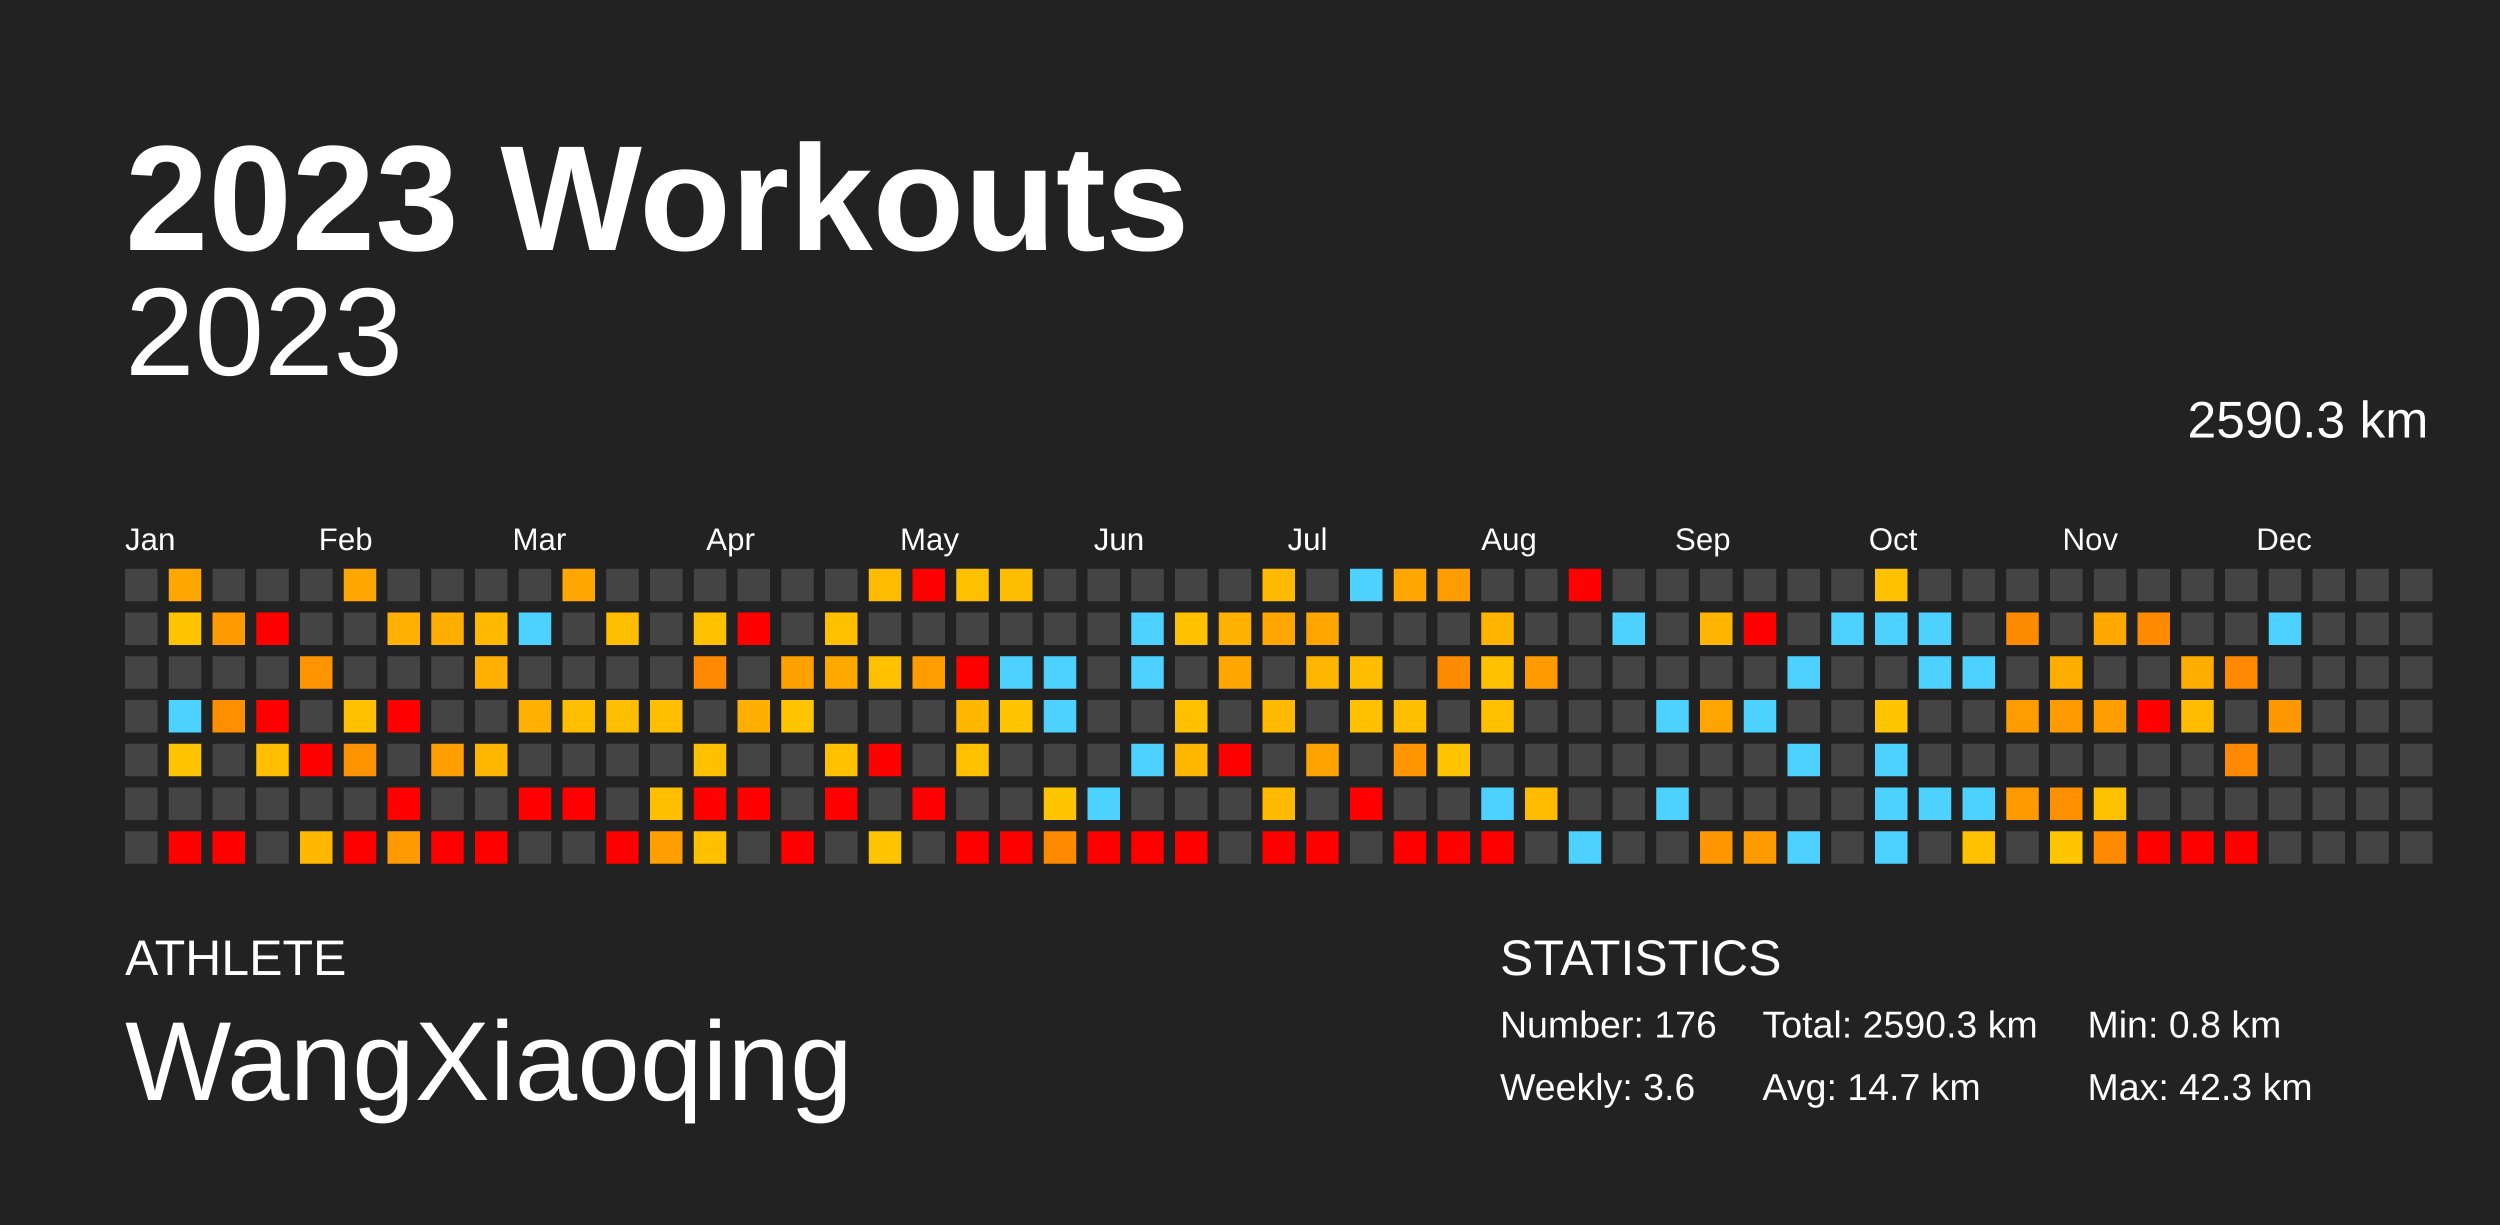
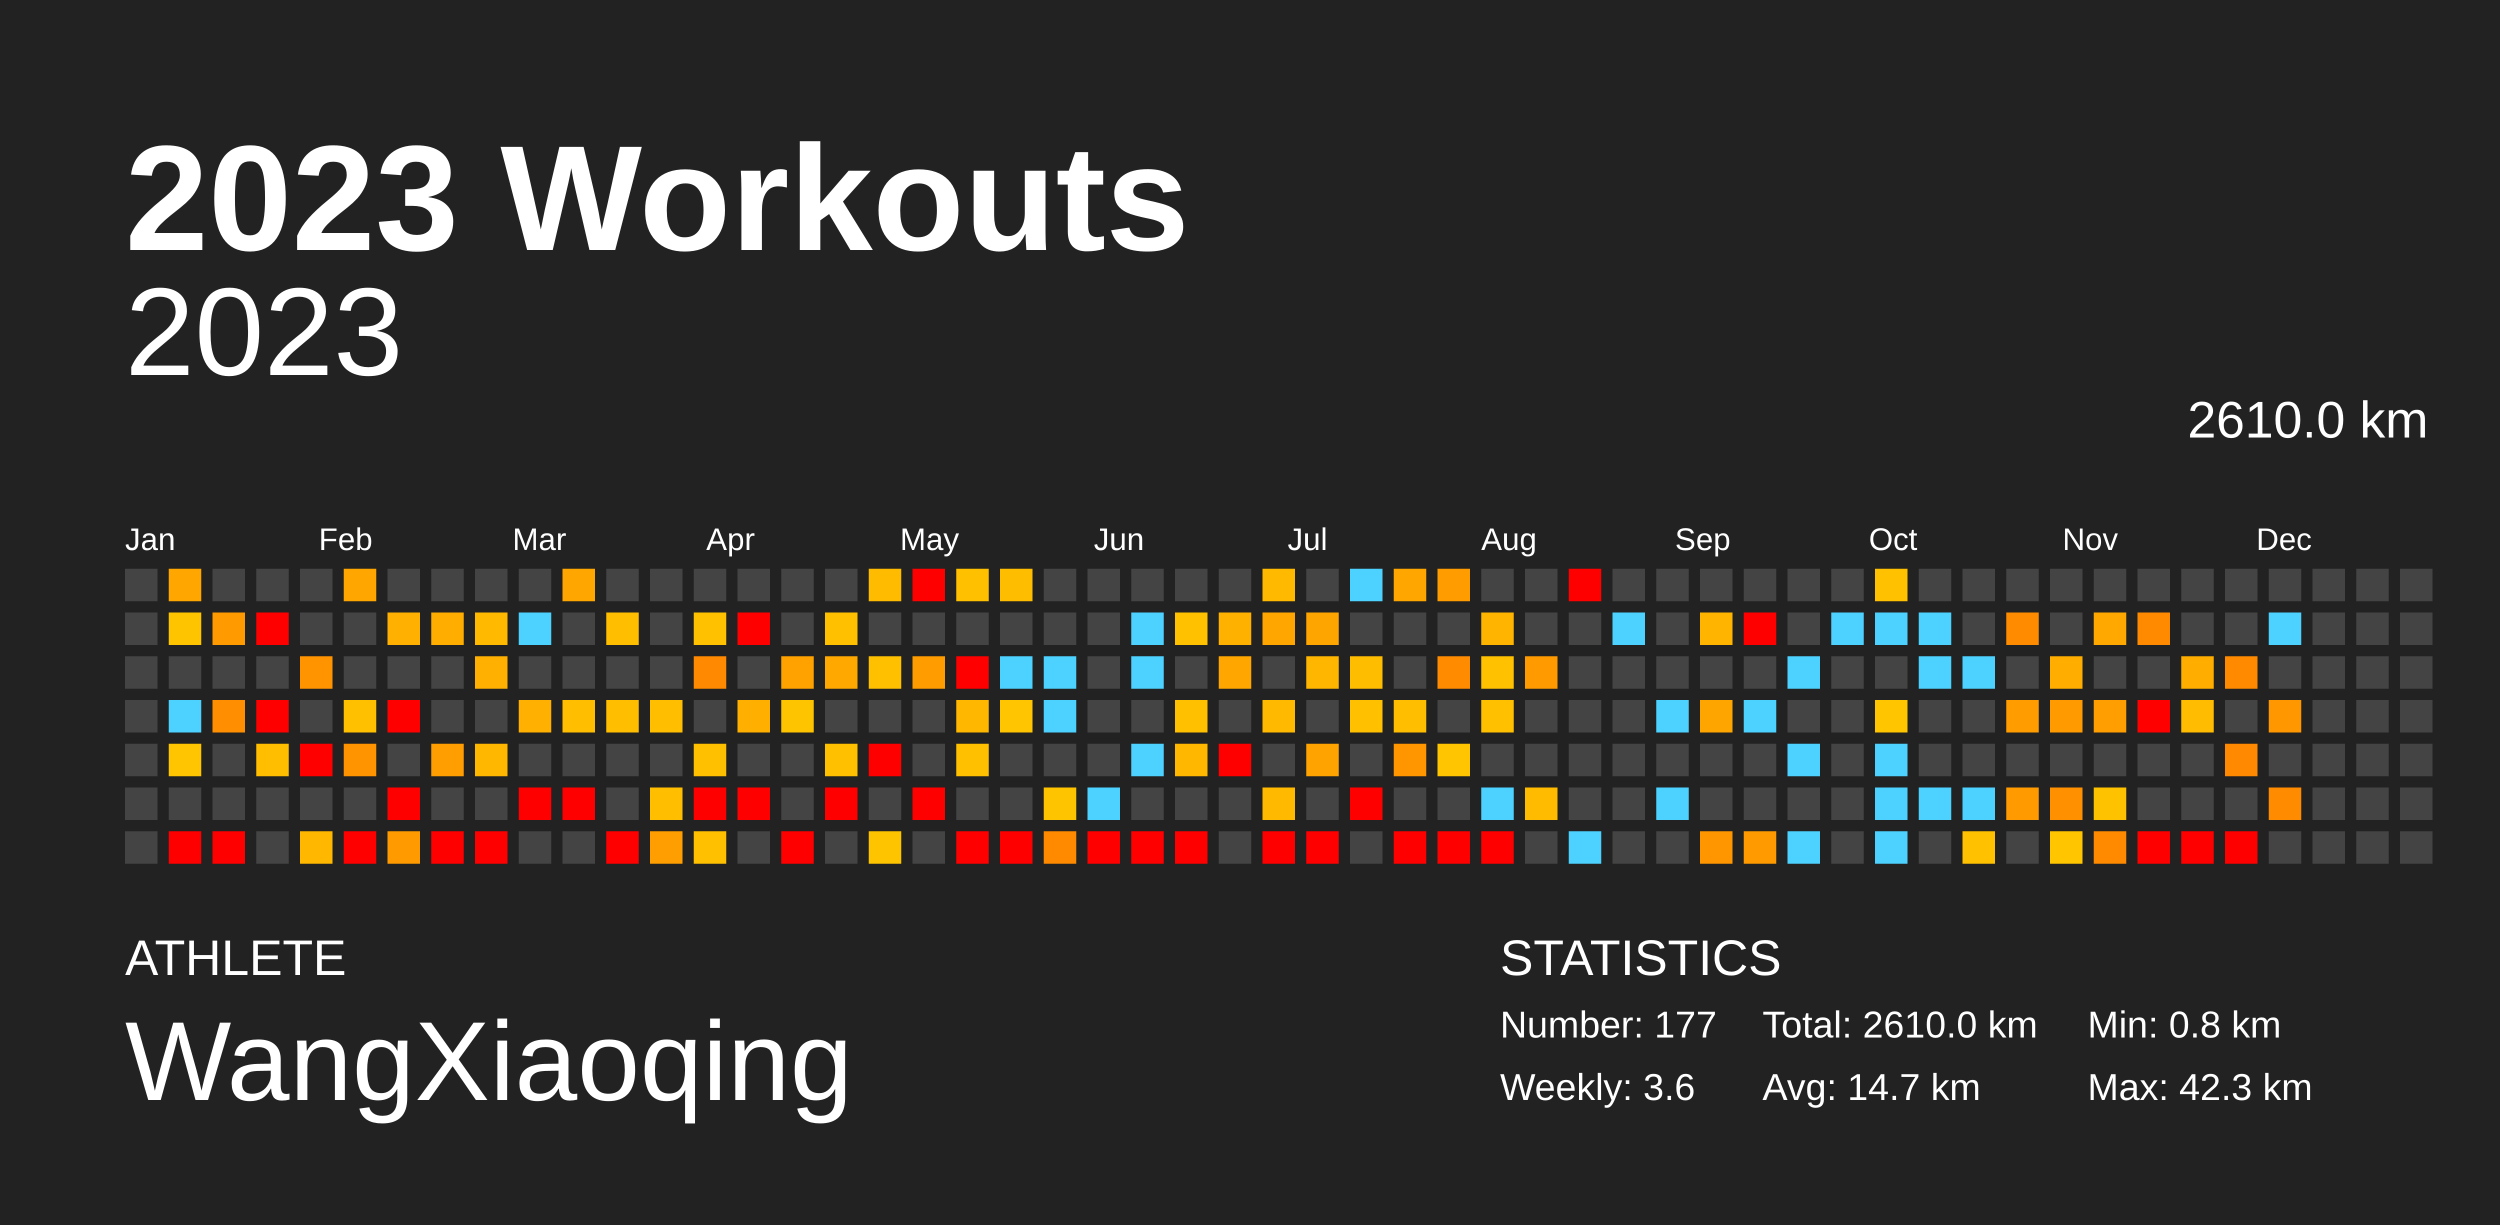
<svg xmlns="http://www.w3.org/2000/svg" baseProfile="full" height="98mm" version="1.1" viewBox="0,0,200,98" width="200mm">
  <defs />
  <rect fill="#222222" height="98" width="200" x="0" y="0" />
  <text fill="#FFFFFF" style="font-size:12px; font-family:Arial; font-weight:bold;" x="10" y="20">2023 Workouts</text>
  <text fill="#FFFFFF" style="font-size:4px; font-family:Arial" x="10" y="78">ATHLETE</text>
  <text fill="#FFFFFF" style="font-size:9px; font-family:Arial" x="10" y="88">WangXiaoqing</text>
  <text fill="#FFFFFF" style="font-size:4px; font-family:Arial" x="120" y="78">STATISTICS</text>
-   <text fill="#FFFFFF" style="font-size:3px; font-family:Arial" x="120" y="83">Number: 176</text>
+   <text fill="#FFFFFF" style="font-size:3px; font-family:Arial" x="120" y="83">Number: 177</text>
  <text fill="#FFFFFF" style="font-size:3px; font-family:Arial" x="120" y="88">Weekly: 3.6</text>
-   <text fill="#FFFFFF" style="font-size:3px; font-family:Arial" x="141" y="83">Total: 2590.3 km</text>
+   <text fill="#FFFFFF" style="font-size:3px; font-family:Arial" x="141" y="83">Total: 2610.0 km</text>
  <text fill="#FFFFFF" style="font-size:3px; font-family:Arial" x="141" y="88">Avg: 14.7 km</text>
  <text fill="#FFFFFF" style="font-size:3px; font-family:Arial" x="167" y="83">Min: 0.8 km</text>
  <text fill="#FFFFFF" style="font-size:3px; font-family:Arial" x="167" y="88">Max: 42.3 km</text>
  <text alignment-baseline="hanging" fill="#FFFFFF" style="font-size:10.0px; font-family:Arial;" x="10" y="30">2023</text>
-   <text alignment-baseline="hanging" fill="#FFFFFF" style="font-size:4.125px; font-family:Arial;" x="175" y="35">2590.3 km</text>
+   <text alignment-baseline="hanging" fill="#FFFFFF" style="font-size:4.125px; font-family:Arial;" x="175" y="35">2610.0 km</text>
  <text fill="#FFFFFF" style="font-size:2.5px; font-family:Arial" x="10.0" y="44">Jan</text>
  <text fill="#FFFFFF" style="font-size:2.5px; font-family:Arial" x="25.5" y="44">Feb</text>
  <text fill="#FFFFFF" style="font-size:2.5px; font-family:Arial" x="41.0" y="44">Mar</text>
  <text fill="#FFFFFF" style="font-size:2.5px; font-family:Arial" x="56.5" y="44">Apr</text>
  <text fill="#FFFFFF" style="font-size:2.5px; font-family:Arial" x="72.0" y="44">May</text>
  <text fill="#FFFFFF" style="font-size:2.5px; font-family:Arial" x="87.5" y="44">Jun</text>
  <text fill="#FFFFFF" style="font-size:2.5px; font-family:Arial" x="103.0" y="44">Jul</text>
  <text fill="#FFFFFF" style="font-size:2.5px; font-family:Arial" x="118.5" y="44">Aug</text>
  <text fill="#FFFFFF" style="font-size:2.5px; font-family:Arial" x="134.0" y="44">Sep</text>
  <text fill="#FFFFFF" style="font-size:2.5px; font-family:Arial" x="149.5" y="44">Oct</text>
  <text fill="#FFFFFF" style="font-size:2.5px; font-family:Arial" x="165.0" y="44">Nov</text>
  <text fill="#FFFFFF" style="font-size:2.5px; font-family:Arial" x="180.5" y="44">Dec</text>
  <rect fill="#444444" height="2.6" width="2.6" x="10.0" y="45.5" />
  <rect fill="#444444" height="2.6" width="2.6" x="10.0" y="49.0" />
  <rect fill="#444444" height="2.6" width="2.6" x="10.0" y="52.5" />
  <rect fill="#444444" height="2.6" width="2.6" x="10.0" y="56.0" />
  <rect fill="#444444" height="2.6" width="2.6" x="10.0" y="59.5" />
  <rect fill="#444444" height="2.6" width="2.6" x="10.0" y="63.0" />
  <rect fill="#444444" height="2.6" width="2.6" x="10.0" y="66.5" />
  <rect fill="#ffa700" height="2.6" width="2.6" x="13.5" y="45.5" />
  <rect fill="#ffc400" height="2.6" width="2.6" x="13.5" y="49.0" />
  <rect fill="#444444" height="2.6" width="2.6" x="13.5" y="52.5" />
  <rect fill="#4dd2ff" height="2.6" width="2.6" x="13.5" y="56.0" />
  <rect fill="#ffc500" height="2.6" width="2.6" x="13.5" y="59.5" />
  <rect fill="#444444" height="2.6" width="2.6" x="13.5" y="63.0" />
  <rect fill="red" height="2.6" width="2.6" x="13.5" y="66.5" />
  <rect fill="#444444" height="2.6" width="2.6" x="17.0" y="45.5" />
  <rect fill="#ff9a00" height="2.6" width="2.6" x="17.0" y="49.0" />
  <rect fill="#444444" height="2.6" width="2.6" x="17.0" y="52.5" />
  <rect fill="#ff8f00" height="2.6" width="2.6" x="17.0" y="56.0" />
  <rect fill="#444444" height="2.6" width="2.6" x="17.0" y="59.5" />
  <rect fill="#444444" height="2.6" width="2.6" x="17.0" y="63.0" />
  <rect fill="red" height="2.6" width="2.6" x="17.0" y="66.5" />
  <rect fill="#444444" height="2.6" width="2.6" x="20.5" y="45.5" />
  <rect fill="red" height="2.6" width="2.6" x="20.5" y="49.0" />
  <rect fill="#444444" height="2.6" width="2.6" x="20.5" y="52.5" />
  <rect fill="red" height="2.6" width="2.6" x="20.5" y="56.0" />
  <rect fill="#ffbe00" height="2.6" width="2.6" x="20.5" y="59.5" />
  <rect fill="#444444" height="2.6" width="2.6" x="20.5" y="63.0" />
  <rect fill="#444444" height="2.6" width="2.6" x="20.5" y="66.5" />
  <rect fill="#444444" height="2.6" width="2.6" x="24.0" y="45.5" />
  <rect fill="#444444" height="2.6" width="2.6" x="24.0" y="49.0" />
  <rect fill="#ff9300" height="2.6" width="2.6" x="24.0" y="52.5" />
  <rect fill="#444444" height="2.6" width="2.6" x="24.0" y="56.0" />
  <rect fill="red" height="2.6" width="2.6" x="24.0" y="59.5" />
  <rect fill="#444444" height="2.6" width="2.6" x="24.0" y="63.0" />
  <rect fill="#ffb700" height="2.6" width="2.6" x="24.0" y="66.5" />
  <rect fill="#ffa700" height="2.6" width="2.6" x="27.5" y="45.5" />
  <rect fill="#444444" height="2.6" width="2.6" x="27.5" y="49.0" />
  <rect fill="#444444" height="2.6" width="2.6" x="27.5" y="52.5" />
  <rect fill="#ffc000" height="2.6" width="2.6" x="27.5" y="56.0" />
  <rect fill="#ff9300" height="2.6" width="2.6" x="27.5" y="59.5" />
  <rect fill="#444444" height="2.6" width="2.6" x="27.5" y="63.0" />
  <rect fill="red" height="2.6" width="2.6" x="27.5" y="66.5" />
  <rect fill="#444444" height="2.6" width="2.6" x="31.0" y="45.5" />
  <rect fill="#ffb000" height="2.6" width="2.6" x="31.0" y="49.0" />
  <rect fill="#444444" height="2.6" width="2.6" x="31.0" y="52.5" />
  <rect fill="red" height="2.6" width="2.6" x="31.0" y="56.0" />
  <rect fill="#444444" height="2.6" width="2.6" x="31.0" y="59.5" />
  <rect fill="red" height="2.6" width="2.6" x="31.0" y="63.0" />
  <rect fill="#ff9b00" height="2.6" width="2.6" x="31.0" y="66.5" />
  <rect fill="#444444" height="2.6" width="2.6" x="34.5" y="45.5" />
  <rect fill="#ffae00" height="2.6" width="2.6" x="34.5" y="49.0" />
  <rect fill="#444444" height="2.6" width="2.6" x="34.5" y="52.5" />
  <rect fill="#444444" height="2.6" width="2.6" x="34.5" y="56.0" />
  <rect fill="#ff9e00" height="2.6" width="2.6" x="34.5" y="59.5" />
  <rect fill="#444444" height="2.6" width="2.6" x="34.5" y="63.0" />
  <rect fill="red" height="2.6" width="2.6" x="34.5" y="66.5" />
  <rect fill="#444444" height="2.6" width="2.6" x="38.0" y="45.5" />
  <rect fill="#ffba00" height="2.6" width="2.6" x="38.0" y="49.0" />
  <rect fill="#ffb000" height="2.6" width="2.6" x="38.0" y="52.5" />
  <rect fill="#444444" height="2.6" width="2.6" x="38.0" y="56.0" />
  <rect fill="#ffb700" height="2.6" width="2.6" x="38.0" y="59.5" />
  <rect fill="#444444" height="2.6" width="2.6" x="38.0" y="63.0" />
  <rect fill="red" height="2.6" width="2.6" x="38.0" y="66.5" />
  <rect fill="#444444" height="2.6" width="2.6" x="41.5" y="45.5" />
  <rect fill="#4dd2ff" height="2.6" width="2.6" x="41.5" y="49.0" />
  <rect fill="#444444" height="2.6" width="2.6" x="41.5" y="52.5" />
  <rect fill="#ffb000" height="2.6" width="2.6" x="41.5" y="56.0" />
  <rect fill="#444444" height="2.6" width="2.6" x="41.5" y="59.5" />
  <rect fill="red" height="2.6" width="2.6" x="41.5" y="63.0" />
  <rect fill="#444444" height="2.6" width="2.6" x="41.5" y="66.5" />
  <rect fill="#ffa700" height="2.6" width="2.6" x="45.0" y="45.5" />
  <rect fill="#444444" height="2.6" width="2.6" x="45.0" y="49.0" />
  <rect fill="#444444" height="2.6" width="2.6" x="45.0" y="52.5" />
  <rect fill="#ffbf00" height="2.6" width="2.6" x="45.0" y="56.0" />
  <rect fill="#444444" height="2.6" width="2.6" x="45.0" y="59.5" />
  <rect fill="red" height="2.6" width="2.6" x="45.0" y="63.0" />
  <rect fill="#444444" height="2.6" width="2.6" x="45.0" y="66.5" />
  <rect fill="#444444" height="2.6" width="2.6" x="48.5" y="45.5" />
  <rect fill="#ffbe00" height="2.6" width="2.6" x="48.5" y="49.0" />
  <rect fill="#444444" height="2.6" width="2.6" x="48.5" y="52.5" />
  <rect fill="#ffbf00" height="2.6" width="2.6" x="48.5" y="56.0" />
  <rect fill="#444444" height="2.6" width="2.6" x="48.5" y="59.5" />
  <rect fill="#444444" height="2.6" width="2.6" x="48.5" y="63.0" />
  <rect fill="red" height="2.6" width="2.6" x="48.5" y="66.5" />
  <rect fill="#444444" height="2.6" width="2.6" x="52.0" y="45.5" />
  <rect fill="#444444" height="2.6" width="2.6" x="52.0" y="49.0" />
  <rect fill="#444444" height="2.6" width="2.6" x="52.0" y="52.5" />
  <rect fill="#ffbf00" height="2.6" width="2.6" x="52.0" y="56.0" />
  <rect fill="#444444" height="2.6" width="2.6" x="52.0" y="59.5" />
  <rect fill="#ffbf00" height="2.6" width="2.6" x="52.0" y="63.0" />
  <rect fill="#ff9e00" height="2.6" width="2.6" x="52.0" y="66.5" />
  <rect fill="#444444" height="2.6" width="2.6" x="55.5" y="45.5" />
  <rect fill="#ffc100" height="2.6" width="2.6" x="55.5" y="49.0" />
  <rect fill="#ff8900" height="2.6" width="2.6" x="55.5" y="52.5" />
  <rect fill="#444444" height="2.6" width="2.6" x="55.5" y="56.0" />
  <rect fill="#ffc000" height="2.6" width="2.6" x="55.5" y="59.5" />
  <rect fill="red" height="2.6" width="2.6" x="55.5" y="63.0" />
  <rect fill="#ffc000" height="2.6" width="2.6" x="55.5" y="66.5" />
  <rect fill="#444444" height="2.6" width="2.6" x="59.0" y="45.5" />
  <rect fill="red" height="2.6" width="2.6" x="59.0" y="49.0" />
  <rect fill="#444444" height="2.6" width="2.6" x="59.0" y="52.5" />
  <rect fill="#ffaf00" height="2.6" width="2.6" x="59.0" y="56.0" />
  <rect fill="#444444" height="2.6" width="2.6" x="59.0" y="59.5" />
  <rect fill="red" height="2.6" width="2.6" x="59.0" y="63.0" />
  <rect fill="#444444" height="2.6" width="2.6" x="59.0" y="66.5" />
  <rect fill="#444444" height="2.6" width="2.6" x="62.5" y="45.5" />
  <rect fill="#444444" height="2.6" width="2.6" x="62.5" y="49.0" />
  <rect fill="#ffa200" height="2.6" width="2.6" x="62.5" y="52.5" />
  <rect fill="#ffc400" height="2.6" width="2.6" x="62.5" y="56.0" />
  <rect fill="#444444" height="2.6" width="2.6" x="62.5" y="59.5" />
  <rect fill="#444444" height="2.6" width="2.6" x="62.5" y="63.0" />
  <rect fill="red" height="2.6" width="2.6" x="62.5" y="66.5" />
  <rect fill="#444444" height="2.6" width="2.6" x="66.0" y="45.5" />
  <rect fill="#ffc000" height="2.6" width="2.6" x="66.0" y="49.0" />
  <rect fill="#ffa900" height="2.6" width="2.6" x="66.0" y="52.5" />
  <rect fill="#444444" height="2.6" width="2.6" x="66.0" y="56.0" />
  <rect fill="#ffc000" height="2.6" width="2.6" x="66.0" y="59.5" />
  <rect fill="red" height="2.6" width="2.6" x="66.0" y="63.0" />
  <rect fill="#444444" height="2.6" width="2.6" x="66.0" y="66.5" />
  <rect fill="#ffbb00" height="2.6" width="2.6" x="69.5" y="45.5" />
  <rect fill="#444444" height="2.6" width="2.6" x="69.5" y="49.0" />
  <rect fill="#ffc000" height="2.6" width="2.6" x="69.5" y="52.5" />
  <rect fill="#444444" height="2.6" width="2.6" x="69.5" y="56.0" />
  <rect fill="red" height="2.6" width="2.6" x="69.5" y="59.5" />
  <rect fill="#444444" height="2.6" width="2.6" x="69.5" y="63.0" />
  <rect fill="#ffc400" height="2.6" width="2.6" x="69.5" y="66.5" />
  <rect fill="red" height="2.6" width="2.6" x="73.0" y="45.5" />
  <rect fill="#444444" height="2.6" width="2.6" x="73.0" y="49.0" />
  <rect fill="#ff9c00" height="2.6" width="2.6" x="73.0" y="52.5" />
  <rect fill="#444444" height="2.6" width="2.6" x="73.0" y="56.0" />
  <rect fill="#444444" height="2.6" width="2.6" x="73.0" y="59.5" />
  <rect fill="red" height="2.6" width="2.6" x="73.0" y="63.0" />
  <rect fill="#444444" height="2.6" width="2.6" x="73.0" y="66.5" />
  <rect fill="#ffc000" height="2.6" width="2.6" x="76.5" y="45.5" />
  <rect fill="#444444" height="2.6" width="2.6" x="76.5" y="49.0" />
  <rect fill="red" height="2.6" width="2.6" x="76.5" y="52.5" />
  <rect fill="#ffb700" height="2.6" width="2.6" x="76.5" y="56.0" />
  <rect fill="#ffc000" height="2.6" width="2.6" x="76.5" y="59.5" />
  <rect fill="#444444" height="2.6" width="2.6" x="76.5" y="63.0" />
  <rect fill="red" height="2.6" width="2.6" x="76.5" y="66.5" />
  <rect fill="#ffbd00" height="2.6" width="2.6" x="80.0" y="45.5" />
  <rect fill="#444444" height="2.6" width="2.6" x="80.0" y="49.0" />
  <rect fill="#4dd2ff" height="2.6" width="2.6" x="80.0" y="52.5" />
  <rect fill="#ffc500" height="2.6" width="2.6" x="80.0" y="56.0" />
  <rect fill="#444444" height="2.6" width="2.6" x="80.0" y="59.5" />
  <rect fill="#444444" height="2.6" width="2.6" x="80.0" y="63.0" />
  <rect fill="red" height="2.6" width="2.6" x="80.0" y="66.5" />
  <rect fill="#444444" height="2.6" width="2.6" x="83.5" y="45.5" />
  <rect fill="#444444" height="2.6" width="2.6" x="83.5" y="49.0" />
  <rect fill="#4dd2ff" height="2.6" width="2.6" x="83.5" y="52.5" />
  <rect fill="#4dd2ff" height="2.6" width="2.6" x="83.5" y="56.0" />
  <rect fill="#444444" height="2.6" width="2.6" x="83.5" y="59.5" />
  <rect fill="#ffc400" height="2.6" width="2.6" x="83.5" y="63.0" />
  <rect fill="#ff8a00" height="2.6" width="2.6" x="83.5" y="66.5" />
  <rect fill="#444444" height="2.6" width="2.6" x="87.0" y="45.5" />
  <rect fill="#444444" height="2.6" width="2.6" x="87.0" y="49.0" />
  <rect fill="#444444" height="2.6" width="2.6" x="87.0" y="52.5" />
  <rect fill="#444444" height="2.6" width="2.6" x="87.0" y="56.0" />
  <rect fill="#444444" height="2.6" width="2.6" x="87.0" y="59.5" />
  <rect fill="#4dd2ff" height="2.6" width="2.6" x="87.0" y="63.0" />
  <rect fill="red" height="2.6" width="2.6" x="87.0" y="66.5" />
  <rect fill="#444444" height="2.6" width="2.6" x="90.5" y="45.5" />
  <rect fill="#4dd2ff" height="2.6" width="2.6" x="90.5" y="49.0" />
  <rect fill="#4dd2ff" height="2.6" width="2.6" x="90.5" y="52.5" />
  <rect fill="#444444" height="2.6" width="2.6" x="90.5" y="56.0" />
  <rect fill="#4dd2ff" height="2.6" width="2.6" x="90.5" y="59.5" />
  <rect fill="#444444" height="2.6" width="2.6" x="90.5" y="63.0" />
  <rect fill="red" height="2.6" width="2.6" x="90.5" y="66.5" />
  <rect fill="#444444" height="2.6" width="2.6" x="94.0" y="45.5" />
  <rect fill="#ffc100" height="2.6" width="2.6" x="94.0" y="49.0" />
  <rect fill="#444444" height="2.6" width="2.6" x="94.0" y="52.5" />
  <rect fill="#ffc000" height="2.6" width="2.6" x="94.0" y="56.0" />
  <rect fill="#ffb700" height="2.6" width="2.6" x="94.0" y="59.5" />
  <rect fill="#444444" height="2.6" width="2.6" x="94.0" y="63.0" />
  <rect fill="red" height="2.6" width="2.6" x="94.0" y="66.5" />
  <rect fill="#444444" height="2.6" width="2.6" x="97.5" y="45.5" />
  <rect fill="#ffb100" height="2.6" width="2.6" x="97.5" y="49.0" />
  <rect fill="#ffa700" height="2.6" width="2.6" x="97.5" y="52.5" />
  <rect fill="#444444" height="2.6" width="2.6" x="97.5" y="56.0" />
  <rect fill="red" height="2.6" width="2.6" x="97.5" y="59.5" />
  <rect fill="#444444" height="2.6" width="2.6" x="97.5" y="63.0" />
  <rect fill="#444444" height="2.6" width="2.6" x="97.5" y="66.5" />
  <rect fill="#ffba00" height="2.6" width="2.6" x="101.0" y="45.5" />
  <rect fill="#ffa700" height="2.6" width="2.6" x="101.0" y="49.0" />
  <rect fill="#444444" height="2.6" width="2.6" x="101.0" y="52.5" />
  <rect fill="#ffba00" height="2.6" width="2.6" x="101.0" y="56.0" />
  <rect fill="#444444" height="2.6" width="2.6" x="101.0" y="59.5" />
  <rect fill="#ffba00" height="2.6" width="2.6" x="101.0" y="63.0" />
  <rect fill="red" height="2.6" width="2.6" x="101.0" y="66.5" />
  <rect fill="#444444" height="2.6" width="2.6" x="104.5" y="45.5" />
  <rect fill="#ffa500" height="2.6" width="2.6" x="104.5" y="49.0" />
  <rect fill="#ffb600" height="2.6" width="2.6" x="104.5" y="52.5" />
  <rect fill="#444444" height="2.6" width="2.6" x="104.5" y="56.0" />
  <rect fill="#ffa300" height="2.6" width="2.6" x="104.5" y="59.5" />
  <rect fill="#444444" height="2.6" width="2.6" x="104.5" y="63.0" />
  <rect fill="red" height="2.6" width="2.6" x="104.5" y="66.5" />
  <rect fill="#4dd2ff" height="2.6" width="2.6" x="108.0" y="45.5" />
  <rect fill="#444444" height="2.6" width="2.6" x="108.0" y="49.0" />
  <rect fill="#ffbd00" height="2.6" width="2.6" x="108.0" y="52.5" />
  <rect fill="#ffc000" height="2.6" width="2.6" x="108.0" y="56.0" />
  <rect fill="#444444" height="2.6" width="2.6" x="108.0" y="59.5" />
  <rect fill="red" height="2.6" width="2.6" x="108.0" y="63.0" />
  <rect fill="#444444" height="2.6" width="2.6" x="108.0" y="66.5" />
  <rect fill="#ffa700" height="2.6" width="2.6" x="111.5" y="45.5" />
  <rect fill="#444444" height="2.6" width="2.6" x="111.5" y="49.0" />
  <rect fill="#444444" height="2.6" width="2.6" x="111.5" y="52.5" />
  <rect fill="#ffbf00" height="2.6" width="2.6" x="111.5" y="56.0" />
  <rect fill="#ff9600" height="2.6" width="2.6" x="111.5" y="59.5" />
  <rect fill="#444444" height="2.6" width="2.6" x="111.5" y="63.0" />
  <rect fill="red" height="2.6" width="2.6" x="111.5" y="66.5" />
  <rect fill="#ff9c00" height="2.6" width="2.6" x="115.0" y="45.5" />
  <rect fill="#444444" height="2.6" width="2.6" x="115.0" y="49.0" />
  <rect fill="#ff8c00" height="2.6" width="2.6" x="115.0" y="52.5" />
  <rect fill="#444444" height="2.6" width="2.6" x="115.0" y="56.0" />
  <rect fill="#ffc500" height="2.6" width="2.6" x="115.0" y="59.5" />
  <rect fill="#444444" height="2.6" width="2.6" x="115.0" y="63.0" />
  <rect fill="red" height="2.6" width="2.6" x="115.0" y="66.5" />
  <rect fill="#444444" height="2.6" width="2.6" x="118.5" y="45.5" />
  <rect fill="#ffb400" height="2.6" width="2.6" x="118.5" y="49.0" />
  <rect fill="#ffc100" height="2.6" width="2.6" x="118.5" y="52.5" />
  <rect fill="#ffc000" height="2.6" width="2.6" x="118.5" y="56.0" />
  <rect fill="#444444" height="2.6" width="2.6" x="118.5" y="59.5" />
  <rect fill="#4dd2ff" height="2.6" width="2.6" x="118.5" y="63.0" />
  <rect fill="red" height="2.6" width="2.6" x="118.5" y="66.5" />
  <rect fill="#444444" height="2.6" width="2.6" x="122.0" y="45.5" />
  <rect fill="#444444" height="2.6" width="2.6" x="122.0" y="49.0" />
  <rect fill="#ff9b00" height="2.6" width="2.6" x="122.0" y="52.5" />
  <rect fill="#444444" height="2.6" width="2.6" x="122.0" y="56.0" />
  <rect fill="#444444" height="2.6" width="2.6" x="122.0" y="59.5" />
  <rect fill="#ffbb00" height="2.6" width="2.6" x="122.0" y="63.0" />
  <rect fill="#444444" height="2.6" width="2.6" x="122.0" y="66.5" />
  <rect fill="red" height="2.6" width="2.6" x="125.5" y="45.5" />
  <rect fill="#444444" height="2.6" width="2.6" x="125.5" y="49.0" />
  <rect fill="#444444" height="2.6" width="2.6" x="125.5" y="52.5" />
  <rect fill="#444444" height="2.6" width="2.6" x="125.5" y="56.0" />
  <rect fill="#444444" height="2.6" width="2.6" x="125.5" y="59.5" />
  <rect fill="#444444" height="2.6" width="2.6" x="125.5" y="63.0" />
  <rect fill="#4dd2ff" height="2.6" width="2.6" x="125.5" y="66.5" />
  <rect fill="#444444" height="2.6" width="2.6" x="129.0" y="45.5" />
  <rect fill="#4dd2ff" height="2.6" width="2.6" x="129.0" y="49.0" />
  <rect fill="#444444" height="2.6" width="2.6" x="129.0" y="52.5" />
  <rect fill="#444444" height="2.6" width="2.6" x="129.0" y="56.0" />
  <rect fill="#444444" height="2.6" width="2.6" x="129.0" y="59.5" />
  <rect fill="#444444" height="2.6" width="2.6" x="129.0" y="63.0" />
  <rect fill="#444444" height="2.6" width="2.6" x="129.0" y="66.5" />
  <rect fill="#444444" height="2.6" width="2.6" x="132.5" y="45.5" />
  <rect fill="#444444" height="2.6" width="2.6" x="132.5" y="49.0" />
  <rect fill="#444444" height="2.6" width="2.6" x="132.5" y="52.5" />
  <rect fill="#4dd2ff" height="2.6" width="2.6" x="132.5" y="56.0" />
  <rect fill="#444444" height="2.6" width="2.6" x="132.5" y="59.5" />
  <rect fill="#4dd2ff" height="2.6" width="2.6" x="132.5" y="63.0" />
  <rect fill="#444444" height="2.6" width="2.6" x="132.5" y="66.5" />
  <rect fill="#444444" height="2.6" width="2.6" x="136.0" y="45.5" />
  <rect fill="#ffb500" height="2.6" width="2.6" x="136.0" y="49.0" />
  <rect fill="#444444" height="2.6" width="2.6" x="136.0" y="52.5" />
  <rect fill="#ffa500" height="2.6" width="2.6" x="136.0" y="56.0" />
  <rect fill="#444444" height="2.6" width="2.6" x="136.0" y="59.5" />
  <rect fill="#444444" height="2.6" width="2.6" x="136.0" y="63.0" />
  <rect fill="#ff9600" height="2.6" width="2.6" x="136.0" y="66.5" />
  <rect fill="#444444" height="2.6" width="2.6" x="139.5" y="45.5" />
  <rect fill="red" height="2.6" width="2.6" x="139.5" y="49.0" />
  <rect fill="#444444" height="2.6" width="2.6" x="139.5" y="52.5" />
  <rect fill="#4dd2ff" height="2.6" width="2.6" x="139.5" y="56.0" />
  <rect fill="#444444" height="2.6" width="2.6" x="139.5" y="59.5" />
  <rect fill="#444444" height="2.6" width="2.6" x="139.5" y="63.0" />
  <rect fill="#ff9b00" height="2.6" width="2.6" x="139.5" y="66.5" />
  <rect fill="#444444" height="2.6" width="2.6" x="143.0" y="45.5" />
  <rect fill="#444444" height="2.6" width="2.6" x="143.0" y="49.0" />
  <rect fill="#4dd2ff" height="2.6" width="2.6" x="143.0" y="52.5" />
  <rect fill="#444444" height="2.6" width="2.6" x="143.0" y="56.0" />
  <rect fill="#4dd2ff" height="2.6" width="2.6" x="143.0" y="59.5" />
  <rect fill="#444444" height="2.6" width="2.6" x="143.0" y="63.0" />
  <rect fill="#4dd2ff" height="2.6" width="2.6" x="143.0" y="66.5" />
  <rect fill="#444444" height="2.6" width="2.6" x="146.5" y="45.5" />
  <rect fill="#4dd2ff" height="2.6" width="2.6" x="146.5" y="49.0" />
  <rect fill="#444444" height="2.6" width="2.6" x="146.5" y="52.5" />
  <rect fill="#444444" height="2.6" width="2.6" x="146.5" y="56.0" />
  <rect fill="#444444" height="2.6" width="2.6" x="146.5" y="59.5" />
  <rect fill="#444444" height="2.6" width="2.6" x="146.5" y="63.0" />
  <rect fill="#444444" height="2.6" width="2.6" x="146.5" y="66.5" />
  <rect fill="#ffc100" height="2.6" width="2.6" x="150.0" y="45.5" />
  <rect fill="#4dd2ff" height="2.6" width="2.6" x="150.0" y="49.0" />
  <rect fill="#444444" height="2.6" width="2.6" x="150.0" y="52.5" />
  <rect fill="#ffc600" height="2.6" width="2.6" x="150.0" y="56.0" />
  <rect fill="#4dd2ff" height="2.6" width="2.6" x="150.0" y="59.5" />
  <rect fill="#4dd2ff" height="2.6" width="2.6" x="150.0" y="63.0" />
  <rect fill="#4dd2ff" height="2.6" width="2.6" x="150.0" y="66.5" />
  <rect fill="#444444" height="2.6" width="2.6" x="153.5" y="45.5" />
  <rect fill="#4dd2ff" height="2.6" width="2.6" x="153.5" y="49.0" />
  <rect fill="#4dd2ff" height="2.6" width="2.6" x="153.5" y="52.5" />
  <rect fill="#444444" height="2.6" width="2.6" x="153.5" y="56.0" />
  <rect fill="#444444" height="2.6" width="2.6" x="153.5" y="59.5" />
  <rect fill="#4dd2ff" height="2.6" width="2.6" x="153.5" y="63.0" />
  <rect fill="#444444" height="2.6" width="2.6" x="153.5" y="66.5" />
  <rect fill="#444444" height="2.6" width="2.6" x="157.0" y="45.5" />
  <rect fill="#444444" height="2.6" width="2.6" x="157.0" y="49.0" />
  <rect fill="#4dd2ff" height="2.6" width="2.6" x="157.0" y="52.5" />
  <rect fill="#444444" height="2.6" width="2.6" x="157.0" y="56.0" />
  <rect fill="#444444" height="2.6" width="2.6" x="157.0" y="59.5" />
  <rect fill="#4dd2ff" height="2.6" width="2.6" x="157.0" y="63.0" />
  <rect fill="#ffc100" height="2.6" width="2.6" x="157.0" y="66.5" />
  <rect fill="#444444" height="2.6" width="2.6" x="160.5" y="45.5" />
  <rect fill="#ff8c00" height="2.6" width="2.6" x="160.5" y="49.0" />
  <rect fill="#444444" height="2.6" width="2.6" x="160.5" y="52.5" />
  <rect fill="#ff9d00" height="2.6" width="2.6" x="160.5" y="56.0" />
  <rect fill="#444444" height="2.6" width="2.6" x="160.5" y="59.5" />
  <rect fill="#ff9b00" height="2.6" width="2.6" x="160.5" y="63.0" />
  <rect fill="#444444" height="2.6" width="2.6" x="160.5" y="66.5" />
  <rect fill="#444444" height="2.6" width="2.6" x="164.0" y="45.5" />
  <rect fill="#444444" height="2.6" width="2.6" x="164.0" y="49.0" />
  <rect fill="#ffae00" height="2.6" width="2.6" x="164.0" y="52.5" />
  <rect fill="#ff9b00" height="2.6" width="2.6" x="164.0" y="56.0" />
  <rect fill="#444444" height="2.6" width="2.6" x="164.0" y="59.5" />
  <rect fill="#ff9000" height="2.6" width="2.6" x="164.0" y="63.0" />
  <rect fill="#ffc600" height="2.6" width="2.6" x="164.0" y="66.5" />
  <rect fill="#444444" height="2.6" width="2.6" x="167.5" y="45.5" />
  <rect fill="#ffa800" height="2.6" width="2.6" x="167.5" y="49.0" />
  <rect fill="#444444" height="2.6" width="2.6" x="167.5" y="52.5" />
  <rect fill="#ff9e00" height="2.6" width="2.6" x="167.5" y="56.0" />
  <rect fill="#444444" height="2.6" width="2.6" x="167.5" y="59.5" />
  <rect fill="#ffc200" height="2.6" width="2.6" x="167.5" y="63.0" />
  <rect fill="#ff8a00" height="2.6" width="2.6" x="167.5" y="66.5" />
  <rect fill="#444444" height="2.6" width="2.6" x="171.0" y="45.5" />
  <rect fill="#ff8a00" height="2.6" width="2.6" x="171.0" y="49.0" />
  <rect fill="#444444" height="2.6" width="2.6" x="171.0" y="52.5" />
  <rect fill="red" height="2.6" width="2.6" x="171.0" y="56.0" />
  <rect fill="#444444" height="2.6" width="2.6" x="171.0" y="59.5" />
  <rect fill="#444444" height="2.6" width="2.6" x="171.0" y="63.0" />
  <rect fill="red" height="2.6" width="2.6" x="171.0" y="66.5" />
  <rect fill="#444444" height="2.6" width="2.6" x="174.5" y="45.5" />
  <rect fill="#444444" height="2.6" width="2.6" x="174.5" y="49.0" />
  <rect fill="#ffae00" height="2.6" width="2.6" x="174.5" y="52.5" />
  <rect fill="#ffbc00" height="2.6" width="2.6" x="174.5" y="56.0" />
  <rect fill="#444444" height="2.6" width="2.6" x="174.5" y="59.5" />
  <rect fill="#444444" height="2.6" width="2.6" x="174.5" y="63.0" />
  <rect fill="red" height="2.6" width="2.6" x="174.5" y="66.5" />
  <rect fill="#444444" height="2.6" width="2.6" x="178.0" y="45.5" />
  <rect fill="#444444" height="2.6" width="2.6" x="178.0" y="49.0" />
  <rect fill="#ff8a00" height="2.6" width="2.6" x="178.0" y="52.5" />
  <rect fill="#444444" height="2.6" width="2.6" x="178.0" y="56.0" />
  <rect fill="#ff8900" height="2.6" width="2.6" x="178.0" y="59.5" />
  <rect fill="#444444" height="2.6" width="2.6" x="178.0" y="63.0" />
  <rect fill="red" height="2.6" width="2.6" x="178.0" y="66.5" />
  <rect fill="#444444" height="2.6" width="2.6" x="181.5" y="45.5" />
  <rect fill="#4dd2ff" height="2.6" width="2.6" x="181.5" y="49.0" />
  <rect fill="#444444" height="2.6" width="2.6" x="181.5" y="52.5" />
  <rect fill="#ff9700" height="2.6" width="2.6" x="181.5" y="56.0" />
  <rect fill="#444444" height="2.6" width="2.6" x="181.5" y="59.5" />
-   <rect fill="#444444" height="2.6" width="2.6" x="181.5" y="63.0" />
+   <rect fill="#ff8b00" height="2.6" width="2.6" x="181.5" y="63.0" />
  <rect fill="#444444" height="2.6" width="2.6" x="181.5" y="66.5" />
  <rect fill="#444444" height="2.6" width="2.6" x="185.0" y="45.5" />
  <rect fill="#444444" height="2.6" width="2.6" x="185.0" y="49.0" />
  <rect fill="#444444" height="2.6" width="2.6" x="185.0" y="52.5" />
  <rect fill="#444444" height="2.6" width="2.6" x="185.0" y="56.0" />
  <rect fill="#444444" height="2.6" width="2.6" x="185.0" y="59.5" />
  <rect fill="#444444" height="2.6" width="2.6" x="185.0" y="63.0" />
  <rect fill="#444444" height="2.6" width="2.6" x="185.0" y="66.5" />
  <rect fill="#444444" height="2.6" width="2.6" x="188.5" y="45.5" />
  <rect fill="#444444" height="2.6" width="2.6" x="188.5" y="49.0" />
  <rect fill="#444444" height="2.6" width="2.6" x="188.5" y="52.5" />
  <rect fill="#444444" height="2.6" width="2.6" x="188.5" y="56.0" />
  <rect fill="#444444" height="2.6" width="2.6" x="188.5" y="59.5" />
  <rect fill="#444444" height="2.6" width="2.6" x="188.5" y="63.0" />
  <rect fill="#444444" height="2.6" width="2.6" x="188.5" y="66.5" />
  <rect fill="#444444" height="2.6" width="2.6" x="192.0" y="45.5" />
  <rect fill="#444444" height="2.6" width="2.6" x="192.0" y="49.0" />
  <rect fill="#444444" height="2.6" width="2.6" x="192.0" y="52.5" />
  <rect fill="#444444" height="2.6" width="2.6" x="192.0" y="56.0" />
  <rect fill="#444444" height="2.6" width="2.6" x="192.0" y="59.5" />
  <rect fill="#444444" height="2.6" width="2.6" x="192.0" y="63.0" />
  <rect fill="#444444" height="2.6" width="2.6" x="192.0" y="66.5" />
</svg>
